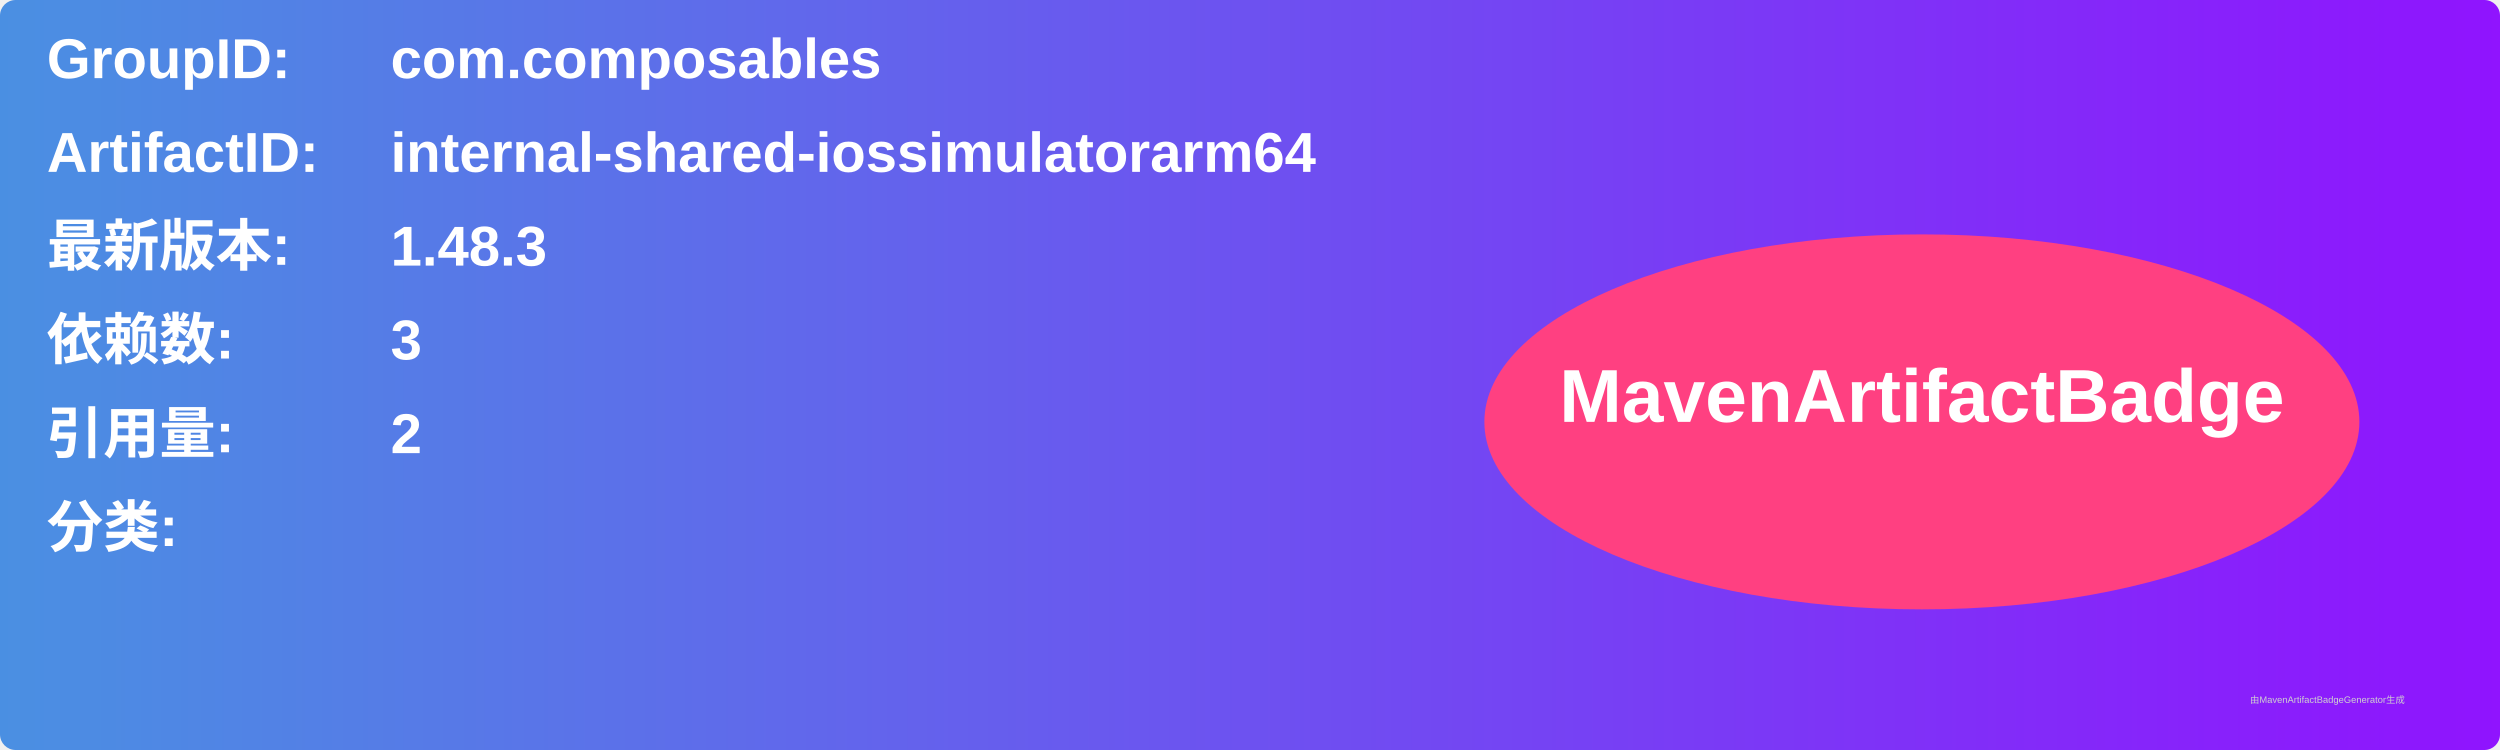
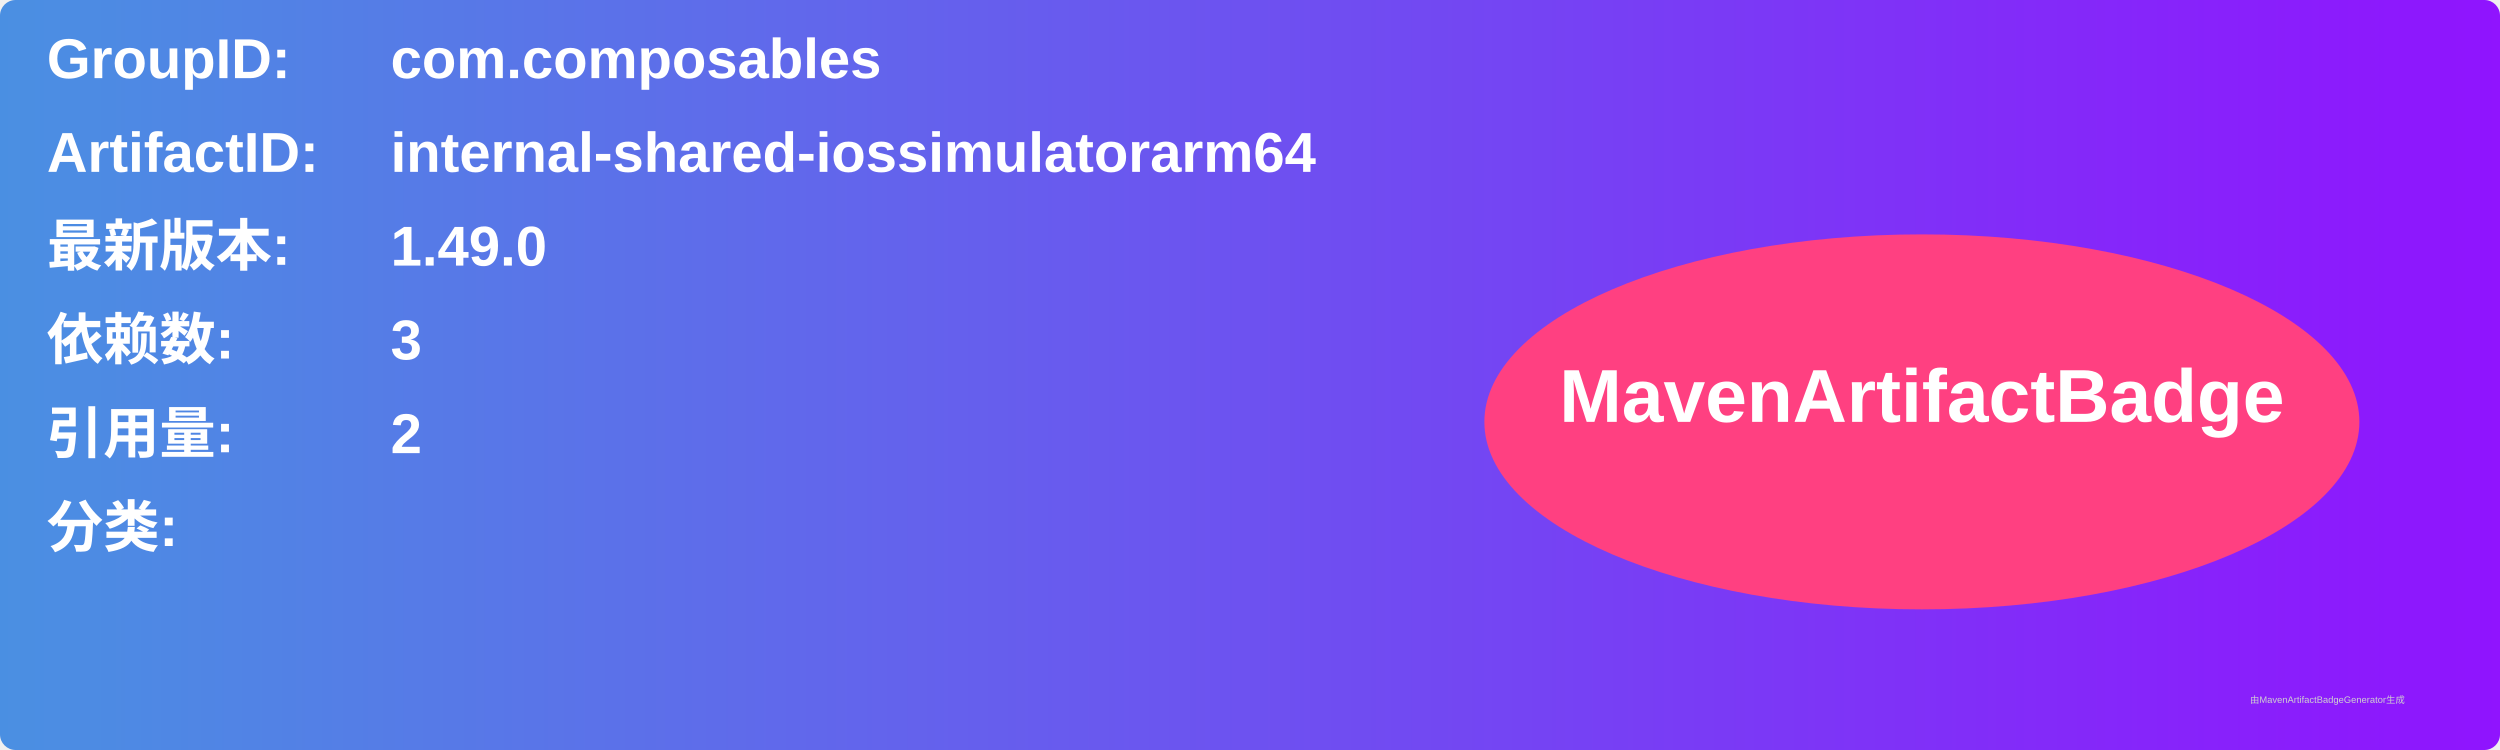
<svg xmlns="http://www.w3.org/2000/svg" width="800" height="240" viewBox="0 0 800 240">
  <linearGradient id="grad" x1="0%" y1="0%" x2="100%" y2="0%">
    <stop offset="0%" stop-color="#4a90e2" />
    <stop offset="100%" stop-color="#9013fe" />
  </linearGradient>
  <rect width="100%" height="100%" rx="5" ry="5" fill="url(#grad)" />
  <g transform="translate(15, 15)">
    <text x="0" y="10" font-family="Arial" font-size="18" fill="white" font-weight="bold" width="260">GroupID:</text>
    <text x="110" y="10" font-family="Arial" font-size="18" fill="white" font-weight="bold" width="460">com.composables</text>
    <text x="0" y="40" font-family="Arial" font-size="18" fill="white" font-weight="bold" width="260">ArtifactID:</text>
    <text x="110" y="40" font-family="Arial" font-size="18" fill="white" font-weight="bold" width="460">internal-shared-iossimulatorarm64</text>
    <text x="0" y="70" font-family="Arial" font-size="18" fill="white" font-weight="bold">最新版本:</text>
    <text x="110" y="70" font-family="Arial" font-size="18" fill="white" font-weight="bold">
-       <tspan font-weight="bold">1.48.3</tspan>
+       <tspan font-weight="bold">1.49.0</tspan>
    </text>
    <text x="0" y="100" font-family="Arial" font-size="18" fill="white" font-weight="bold">依赖数: </text>
    <text x="110" y="100" font-family="Arial" font-size="18" fill="white">
      <tspan font-weight="bold">3</tspan>
    </text>
    <text x="0" y="130" font-family="Arial" font-size="18" fill="white" font-weight="bold">引用量: </text>
    <text x="110" y="130" font-family="Arial" font-size="18" fill="white">
      <tspan font-weight="bold">2</tspan>
    </text>
    <text x="0" y="160" font-family="Arial" font-size="18" fill="white" font-weight="bold">分类:</text>
    <text x="10" y="190" font-family="Arial" font-size="10" fill="white">
      <tspan font-weight="bold" />
    </text>
    <ellipse cx="600" cy="120" rx="140" ry="60" fill="#ff4081" />
    <text x="600" y="120" text-anchor="middle" font-family="Arial" font-size="24" fill="white" font-weight="bold">MavenArtifactBadge</text>
  </g>
  <text x="720" y="225" font-family="Arial" font-size="3" fill="#d0d0d0">由MavenArtifactBadgeGenerator生成</text>
</svg>
